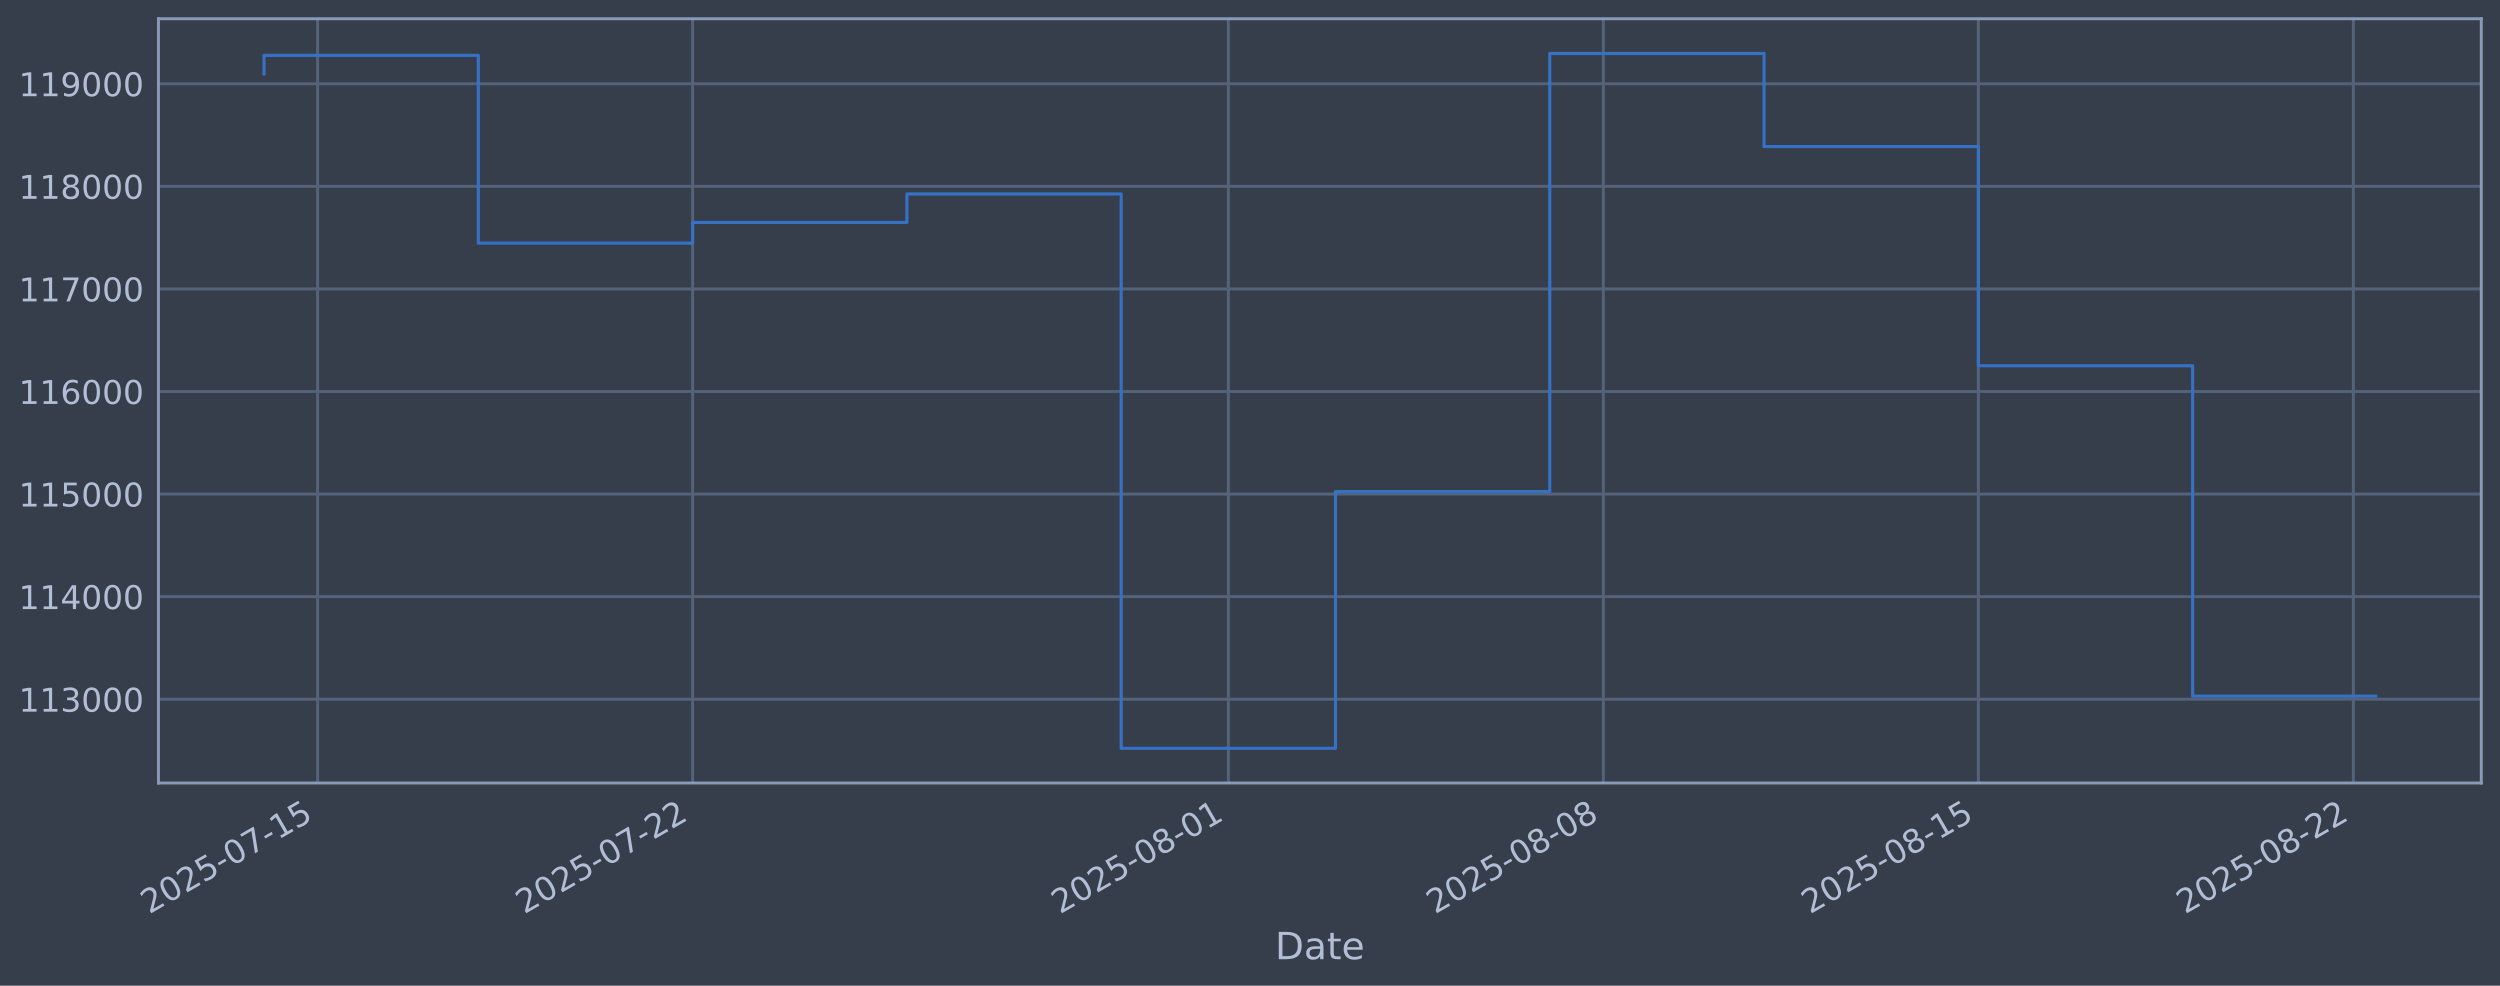
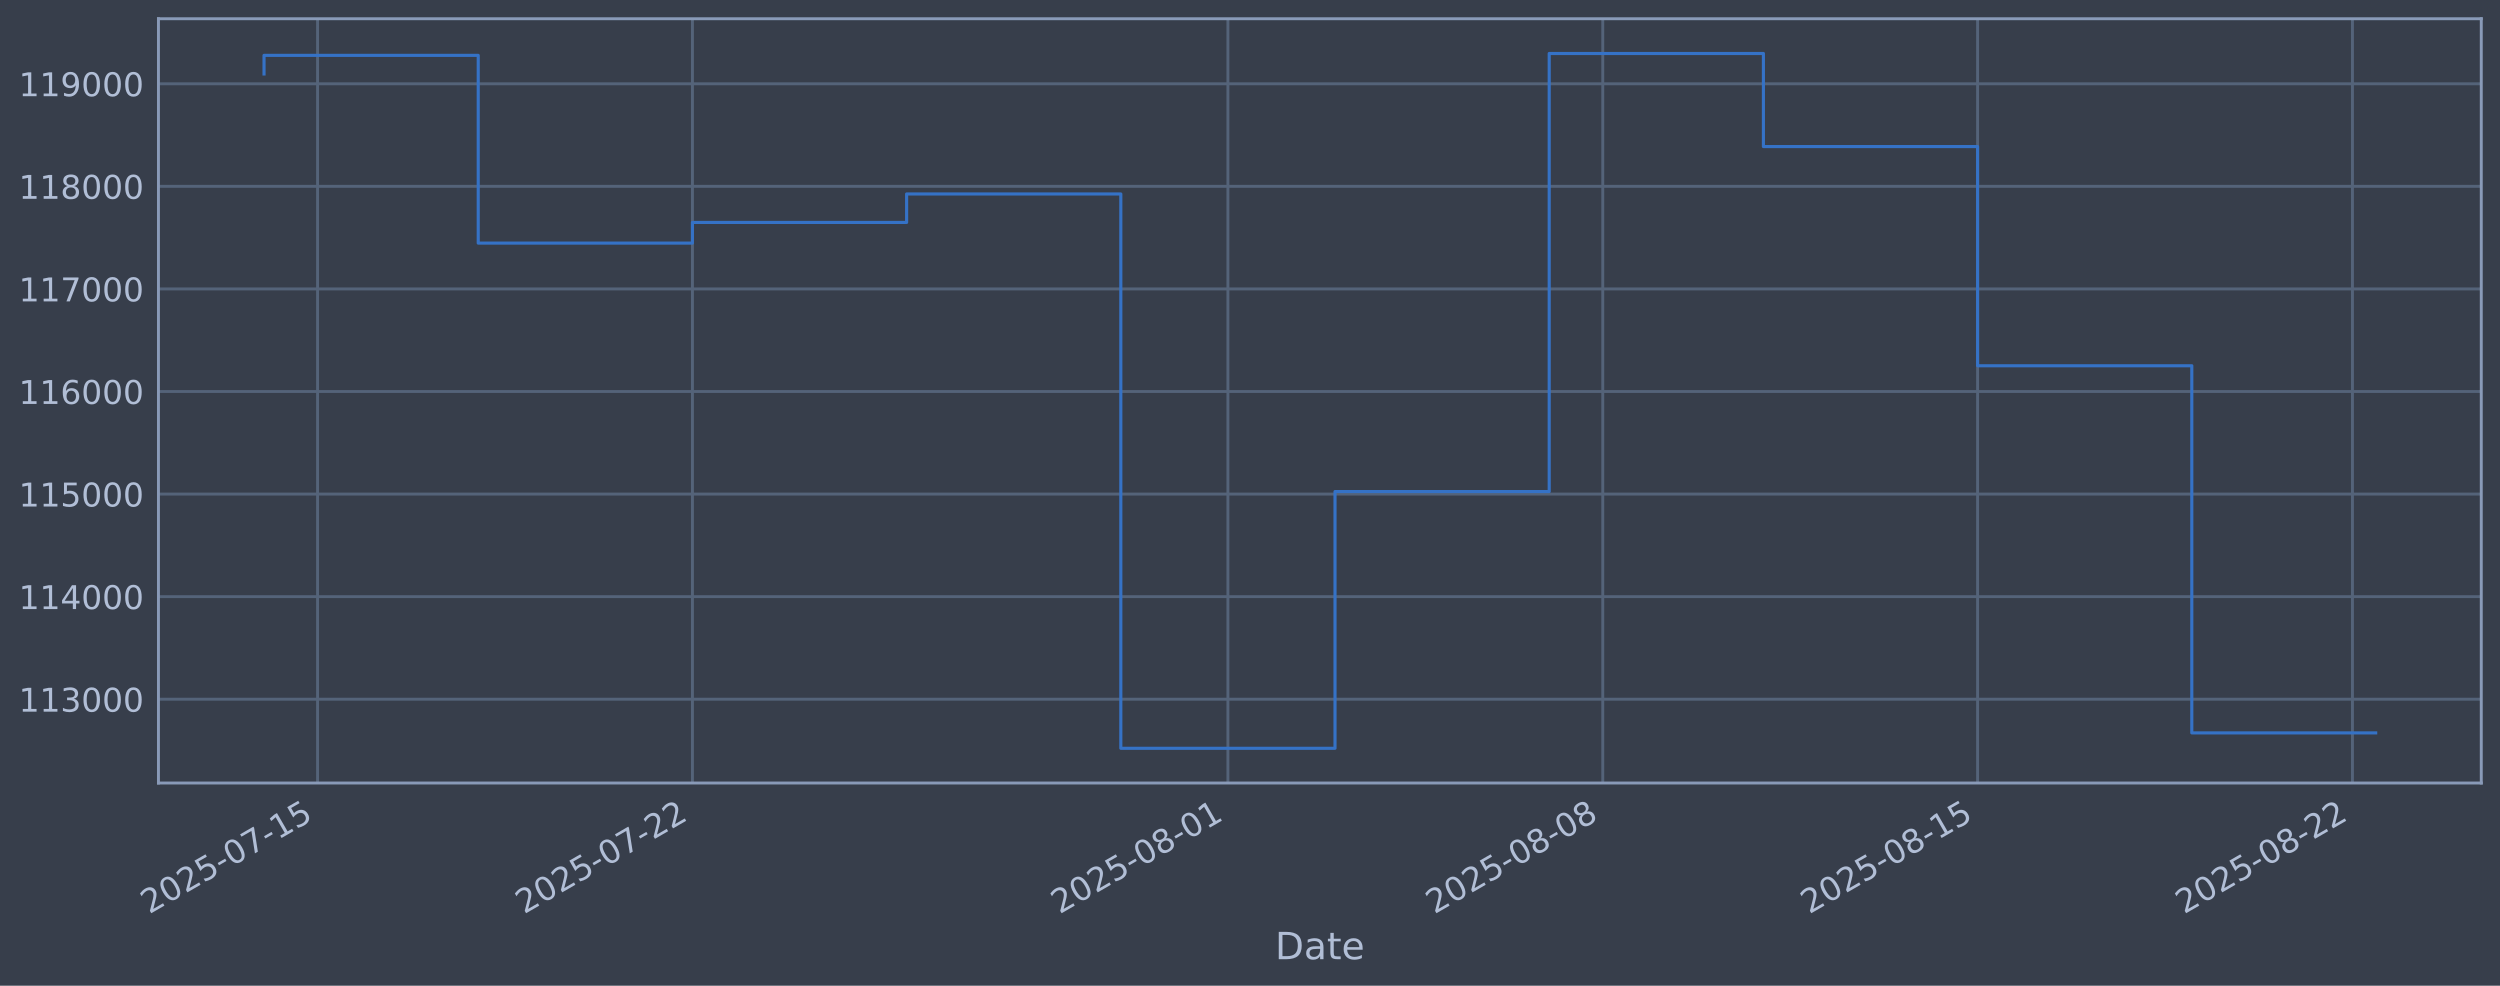
<svg xmlns="http://www.w3.org/2000/svg" xmlns:xlink="http://www.w3.org/1999/xlink" width="960.9pt" height="378.87pt" viewBox="0 0 960.9 378.87" version="1.1">
  <defs>
    <style type="text/css">*{stroke-linejoin: round; stroke-linecap: butt}</style>
  </defs>
  <g id="figure_1">
    <g id="patch_1">
      <path d="M 0 378.87  L 960.9 378.87  L 960.9 0  L 0 0  z " style="fill: #373e4b" />
    </g>
    <g id="axes_1">
      <g id="patch_2">
        <path d="M 60.901 300.96  L 953.701 300.96  L 953.701 7.2  L 60.901 7.2  z " style="fill: #373e4b" />
      </g>
      <g id="matplotlib.axis_1">
        <g id="xtick_1">
          <g id="line2d_1">
-             <path d="M 122.074 300.96  L 122.074 7.2  " clip-path="url(#p66ebf7a4d6)" style="fill: none; stroke: #546379; stroke-width: 1.12; stroke-linecap: square" />
+             <path d="M 122.064 300.96  L 122.064 7.2  " clip-path="url(#p867b04a247)" style="fill: none; stroke: #546379; stroke-width: 1.12; stroke-linecap: square" />
          </g>
          <g id="line2d_2" />
          <g id="text_1">
-             <g style="fill: #b1bed6" transform="translate(57.34808 351.4642) rotate(-30) scale(0.126 -0.126)">
+             <g style="fill: #b1bed6" transform="translate(57.33891 351.4642) rotate(-30) scale(0.126 -0.126)">
              <defs>
                <path id="DejaVuSans-32" d="M 1228 531  L 3431 531  L 3431 0  L 469 0  L 469 531  Q 828 903 1448 1529  Q 2069 2156 2228 2338  Q 2531 2678 2651 2914  Q 2772 3150 2772 3378  Q 2772 3750 2511 3984  Q 2250 4219 1831 4219  Q 1534 4219 1204 4116  Q 875 4013 500 3803  L 500 4441  Q 881 4594 1212 4672  Q 1544 4750 1819 4750  Q 2544 4750 2975 4387  Q 3406 4025 3406 3419  Q 3406 3131 3298 2873  Q 3191 2616 2906 2266  Q 2828 2175 2409 1742  Q 1991 1309 1228 531  z " transform="scale(0.015625)" />
                <path id="DejaVuSans-30" d="M 2034 4250  Q 1547 4250 1301 3770  Q 1056 3291 1056 2328  Q 1056 1369 1301 889  Q 1547 409 2034 409  Q 2525 409 2770 889  Q 3016 1369 3016 2328  Q 3016 3291 2770 3770  Q 2525 4250 2034 4250  z M 2034 4750  Q 2819 4750 3233 4129  Q 3647 3509 3647 2328  Q 3647 1150 3233 529  Q 2819 -91 2034 -91  Q 1250 -91 836 529  Q 422 1150 422 2328  Q 422 3509 836 4129  Q 1250 4750 2034 4750  z " transform="scale(0.015625)" />
                <path id="DejaVuSans-35" d="M 691 4666  L 3169 4666  L 3169 4134  L 1269 4134  L 1269 2991  Q 1406 3038 1543 3061  Q 1681 3084 1819 3084  Q 2600 3084 3056 2656  Q 3513 2228 3513 1497  Q 3513 744 3044 326  Q 2575 -91 1722 -91  Q 1428 -91 1123 -41  Q 819 9 494 109  L 494 744  Q 775 591 1075 516  Q 1375 441 1709 441  Q 2250 441 2565 725  Q 2881 1009 2881 1497  Q 2881 1984 2565 2268  Q 2250 2553 1709 2553  Q 1456 2553 1204 2497  Q 953 2441 691 2322  L 691 4666  z " transform="scale(0.015625)" />
                <path id="DejaVuSans-2d" d="M 313 2009  L 1997 2009  L 1997 1497  L 313 1497  L 313 2009  z " transform="scale(0.015625)" />
                <path id="DejaVuSans-37" d="M 525 4666  L 3525 4666  L 3525 4397  L 1831 0  L 1172 0  L 2766 4134  L 525 4134  L 525 4666  z " transform="scale(0.015625)" />
                <path id="DejaVuSans-31" d="M 794 531  L 1825 531  L 1825 4091  L 703 3866  L 703 4441  L 1819 4666  L 2450 4666  L 2450 531  L 3481 531  L 3481 0  L 794 0  L 794 531  z " transform="scale(0.015625)" />
              </defs>
              <use xlink:href="#DejaVuSans-32" />
              <use xlink:href="#DejaVuSans-30" transform="translate(63.62305 0)" />
              <use xlink:href="#DejaVuSans-32" transform="translate(127.2461 0)" />
              <use xlink:href="#DejaVuSans-35" transform="translate(190.8691 0)" />
              <use xlink:href="#DejaVuSans-2d" transform="translate(254.4922 0)" />
              <use xlink:href="#DejaVuSans-30" transform="translate(290.5762 0)" />
              <use xlink:href="#DejaVuSans-37" transform="translate(354.1992 0)" />
              <use xlink:href="#DejaVuSans-2d" transform="translate(417.8223 0)" />
              <use xlink:href="#DejaVuSans-31" transform="translate(453.9062 0)" />
              <use xlink:href="#DejaVuSans-35" transform="translate(517.5293 0)" />
            </g>
          </g>
        </g>
        <g id="xtick_2">
          <g id="line2d_3">
-             <path d="M 266.212 300.96  L 266.212 7.2  " clip-path="url(#p66ebf7a4d6)" style="fill: none; stroke: #546379; stroke-width: 1.12; stroke-linecap: square" />
+             <path d="M 266.139 300.96  L 266.139 7.2  " clip-path="url(#p867b04a247)" style="fill: none; stroke: #546379; stroke-width: 1.12; stroke-linecap: square" />
          </g>
          <g id="line2d_4" />
          <g id="text_2">
-             <g style="fill: #b1bed6" transform="translate(201.487 351.4642) rotate(-30) scale(0.126 -0.126)">
+             <g style="fill: #b1bed6" transform="translate(201.4136 351.4642) rotate(-30) scale(0.126 -0.126)">
              <use xlink:href="#DejaVuSans-32" />
              <use xlink:href="#DejaVuSans-30" transform="translate(63.62305 0)" />
              <use xlink:href="#DejaVuSans-32" transform="translate(127.2461 0)" />
              <use xlink:href="#DejaVuSans-35" transform="translate(190.8691 0)" />
              <use xlink:href="#DejaVuSans-2d" transform="translate(254.4922 0)" />
              <use xlink:href="#DejaVuSans-30" transform="translate(290.5762 0)" />
              <use xlink:href="#DejaVuSans-37" transform="translate(354.1992 0)" />
              <use xlink:href="#DejaVuSans-2d" transform="translate(417.8223 0)" />
              <use xlink:href="#DejaVuSans-32" transform="translate(453.9062 0)" />
              <use xlink:href="#DejaVuSans-32" transform="translate(517.5293 0)" />
            </g>
          </g>
        </g>
        <g id="xtick_3">
          <g id="line2d_5">
-             <path d="M 472.125 300.96  L 472.125 7.2  " clip-path="url(#p66ebf7a4d6)" style="fill: none; stroke: #546379; stroke-width: 1.12; stroke-linecap: square" />
+             <path d="M 471.96 300.96  L 471.96 7.2  " clip-path="url(#p867b04a247)" style="fill: none; stroke: #546379; stroke-width: 1.12; stroke-linecap: square" />
          </g>
          <g id="line2d_6" />
          <g id="text_3">
-             <g style="fill: #b1bed6" transform="translate(407.3997 351.4642) rotate(-30) scale(0.126 -0.126)">
+             <g style="fill: #b1bed6" transform="translate(407.2347 351.4642) rotate(-30) scale(0.126 -0.126)">
              <defs>
                <path id="DejaVuSans-38" d="M 2034 2216  Q 1584 2216 1326 1975  Q 1069 1734 1069 1313  Q 1069 891 1326 650  Q 1584 409 2034 409  Q 2484 409 2743 651  Q 3003 894 3003 1313  Q 3003 1734 2745 1975  Q 2488 2216 2034 2216  z M 1403 2484  Q 997 2584 770 2862  Q 544 3141 544 3541  Q 544 4100 942 4425  Q 1341 4750 2034 4750  Q 2731 4750 3128 4425  Q 3525 4100 3525 3541  Q 3525 3141 3298 2862  Q 3072 2584 2669 2484  Q 3125 2378 3379 2068  Q 3634 1759 3634 1313  Q 3634 634 3220 271  Q 2806 -91 2034 -91  Q 1263 -91 848 271  Q 434 634 434 1313  Q 434 1759 690 2068  Q 947 2378 1403 2484  z M 1172 3481  Q 1172 3119 1398 2916  Q 1625 2713 2034 2713  Q 2441 2713 2670 2916  Q 2900 3119 2900 3481  Q 2900 3844 2670 4047  Q 2441 4250 2034 4250  Q 1625 4250 1398 4047  Q 1172 3844 1172 3481  z " transform="scale(0.015625)" />
              </defs>
              <use xlink:href="#DejaVuSans-32" />
              <use xlink:href="#DejaVuSans-30" transform="translate(63.62305 0)" />
              <use xlink:href="#DejaVuSans-32" transform="translate(127.2461 0)" />
              <use xlink:href="#DejaVuSans-35" transform="translate(190.8691 0)" />
              <use xlink:href="#DejaVuSans-2d" transform="translate(254.4922 0)" />
              <use xlink:href="#DejaVuSans-30" transform="translate(290.5762 0)" />
              <use xlink:href="#DejaVuSans-38" transform="translate(354.1992 0)" />
              <use xlink:href="#DejaVuSans-2d" transform="translate(417.8223 0)" />
              <use xlink:href="#DejaVuSans-30" transform="translate(453.9062 0)" />
              <use xlink:href="#DejaVuSans-31" transform="translate(517.5293 0)" />
            </g>
          </g>
        </g>
        <g id="xtick_4">
          <g id="line2d_7">
-             <path d="M 616.264 300.96  L 616.264 7.2  " clip-path="url(#p66ebf7a4d6)" style="fill: none; stroke: #546379; stroke-width: 1.12; stroke-linecap: square" />
+             <path d="M 616.035 300.96  L 616.035 7.2  " clip-path="url(#p867b04a247)" style="fill: none; stroke: #546379; stroke-width: 1.12; stroke-linecap: square" />
          </g>
          <g id="line2d_8" />
          <g id="text_4">
-             <g style="fill: #b1bed6" transform="translate(551.5386 351.4642) rotate(-30) scale(0.126 -0.126)">
+             <g style="fill: #b1bed6" transform="translate(551.3094 351.4642) rotate(-30) scale(0.126 -0.126)">
              <use xlink:href="#DejaVuSans-32" />
              <use xlink:href="#DejaVuSans-30" transform="translate(63.62305 0)" />
              <use xlink:href="#DejaVuSans-32" transform="translate(127.2461 0)" />
              <use xlink:href="#DejaVuSans-35" transform="translate(190.8691 0)" />
              <use xlink:href="#DejaVuSans-2d" transform="translate(254.4922 0)" />
              <use xlink:href="#DejaVuSans-30" transform="translate(290.5762 0)" />
              <use xlink:href="#DejaVuSans-38" transform="translate(354.1992 0)" />
              <use xlink:href="#DejaVuSans-2d" transform="translate(417.8223 0)" />
              <use xlink:href="#DejaVuSans-30" transform="translate(453.9062 0)" />
              <use xlink:href="#DejaVuSans-38" transform="translate(517.5293 0)" />
            </g>
          </g>
        </g>
        <g id="xtick_5">
          <g id="line2d_9">
-             <path d="M 760.403 300.96  L 760.403 7.2  " clip-path="url(#p66ebf7a4d6)" style="fill: none; stroke: #546379; stroke-width: 1.12; stroke-linecap: square" />
+             <path d="M 760.11 300.96  L 760.11 7.2  " clip-path="url(#p867b04a247)" style="fill: none; stroke: #546379; stroke-width: 1.12; stroke-linecap: square" />
          </g>
          <g id="line2d_10" />
          <g id="text_5">
-             <g style="fill: #b1bed6" transform="translate(695.6775 351.4642) rotate(-30) scale(0.126 -0.126)">
+             <g style="fill: #b1bed6" transform="translate(695.3841 351.4642) rotate(-30) scale(0.126 -0.126)">
              <use xlink:href="#DejaVuSans-32" />
              <use xlink:href="#DejaVuSans-30" transform="translate(63.62305 0)" />
              <use xlink:href="#DejaVuSans-32" transform="translate(127.2461 0)" />
              <use xlink:href="#DejaVuSans-35" transform="translate(190.8691 0)" />
              <use xlink:href="#DejaVuSans-2d" transform="translate(254.4922 0)" />
              <use xlink:href="#DejaVuSans-30" transform="translate(290.5762 0)" />
              <use xlink:href="#DejaVuSans-38" transform="translate(354.1992 0)" />
              <use xlink:href="#DejaVuSans-2d" transform="translate(417.8223 0)" />
              <use xlink:href="#DejaVuSans-31" transform="translate(453.9062 0)" />
              <use xlink:href="#DejaVuSans-35" transform="translate(517.5293 0)" />
            </g>
          </g>
        </g>
        <g id="xtick_6">
          <g id="line2d_11">
-             <path d="M 904.542 300.96  L 904.542 7.2  " clip-path="url(#p66ebf7a4d6)" style="fill: none; stroke: #546379; stroke-width: 1.12; stroke-linecap: square" />
+             <path d="M 904.184 300.96  L 904.184 7.2  " clip-path="url(#p867b04a247)" style="fill: none; stroke: #546379; stroke-width: 1.12; stroke-linecap: square" />
          </g>
          <g id="line2d_12" />
          <g id="text_6">
-             <g style="fill: #b1bed6" transform="translate(839.8164 351.4642) rotate(-30) scale(0.126 -0.126)">
+             <g style="fill: #b1bed6" transform="translate(839.4588 351.4642) rotate(-30) scale(0.126 -0.126)">
              <use xlink:href="#DejaVuSans-32" />
              <use xlink:href="#DejaVuSans-30" transform="translate(63.62305 0)" />
              <use xlink:href="#DejaVuSans-32" transform="translate(127.2461 0)" />
              <use xlink:href="#DejaVuSans-35" transform="translate(190.8691 0)" />
              <use xlink:href="#DejaVuSans-2d" transform="translate(254.4922 0)" />
              <use xlink:href="#DejaVuSans-30" transform="translate(290.5762 0)" />
              <use xlink:href="#DejaVuSans-38" transform="translate(354.1992 0)" />
              <use xlink:href="#DejaVuSans-2d" transform="translate(417.8223 0)" />
              <use xlink:href="#DejaVuSans-32" transform="translate(453.9062 0)" />
              <use xlink:href="#DejaVuSans-32" transform="translate(517.5293 0)" />
            </g>
          </g>
        </g>
        <g id="text_7">
          <g style="fill: #b1bed6" transform="translate(490.0914 368.6753) scale(0.144 -0.144)">
            <defs>
              <path id="DejaVuSans-44" d="M 1259 4147  L 1259 519  L 2022 519  Q 2988 519 3436 956  Q 3884 1394 3884 2338  Q 3884 3275 3436 3711  Q 2988 4147 2022 4147  L 1259 4147  z M 628 4666  L 1925 4666  Q 3281 4666 3915 4102  Q 4550 3538 4550 2338  Q 4550 1131 3912 565  Q 3275 0 1925 0  L 628 0  L 628 4666  z " transform="scale(0.015625)" />
              <path id="DejaVuSans-61" d="M 2194 1759  Q 1497 1759 1228 1600  Q 959 1441 959 1056  Q 959 750 1161 570  Q 1363 391 1709 391  Q 2188 391 2477 730  Q 2766 1069 2766 1631  L 2766 1759  L 2194 1759  z M 3341 1997  L 3341 0  L 2766 0  L 2766 531  Q 2569 213 2275 61  Q 1981 -91 1556 -91  Q 1019 -91 701 211  Q 384 513 384 1019  Q 384 1609 779 1909  Q 1175 2209 1959 2209  L 2766 2209  L 2766 2266  Q 2766 2663 2505 2880  Q 2244 3097 1772 3097  Q 1472 3097 1187 3025  Q 903 2953 641 2809  L 641 3341  Q 956 3463 1253 3523  Q 1550 3584 1831 3584  Q 2591 3584 2966 3190  Q 3341 2797 3341 1997  z " transform="scale(0.015625)" />
              <path id="DejaVuSans-74" d="M 1172 4494  L 1172 3500  L 2356 3500  L 2356 3053  L 1172 3053  L 1172 1153  Q 1172 725 1289 603  Q 1406 481 1766 481  L 2356 481  L 2356 0  L 1766 0  Q 1100 0 847 248  Q 594 497 594 1153  L 594 3053  L 172 3053  L 172 3500  L 594 3500  L 594 4494  L 1172 4494  z " transform="scale(0.015625)" />
              <path id="DejaVuSans-65" d="M 3597 1894  L 3597 1613  L 953 1613  Q 991 1019 1311 708  Q 1631 397 2203 397  Q 2534 397 2845 478  Q 3156 559 3463 722  L 3463 178  Q 3153 47 2828 -22  Q 2503 -91 2169 -91  Q 1331 -91 842 396  Q 353 884 353 1716  Q 353 2575 817 3079  Q 1281 3584 2069 3584  Q 2775 3584 3186 3129  Q 3597 2675 3597 1894  z M 3022 2063  Q 3016 2534 2758 2815  Q 2500 3097 2075 3097  Q 1594 3097 1305 2825  Q 1016 2553 972 2059  L 3022 2063  z " transform="scale(0.015625)" />
            </defs>
            <use xlink:href="#DejaVuSans-44" />
            <use xlink:href="#DejaVuSans-61" transform="translate(77.00195 0)" />
            <use xlink:href="#DejaVuSans-74" transform="translate(138.2812 0)" />
            <use xlink:href="#DejaVuSans-65" transform="translate(177.4902 0)" />
          </g>
        </g>
      </g>
      <g id="matplotlib.axis_2">
        <g id="ytick_1">
          <g id="line2d_13">
-             <path d="M 60.901 268.75  L 953.701 268.75  " clip-path="url(#p66ebf7a4d6)" style="fill: none; stroke: #546379; stroke-width: 1.12; stroke-linecap: square" />
+             <path d="M 60.901 268.75  L 953.701 268.75  " clip-path="url(#p867b04a247)" style="fill: none; stroke: #546379; stroke-width: 1.12; stroke-linecap: square" />
          </g>
          <g id="line2d_14" />
          <g id="text_8">
            <g style="fill: #b1bed6" transform="translate(7.2 273.5373) scale(0.126 -0.126)">
              <defs>
                <path id="DejaVuSans-33" d="M 2597 2516  Q 3050 2419 3304 2112  Q 3559 1806 3559 1356  Q 3559 666 3084 287  Q 2609 -91 1734 -91  Q 1441 -91 1130 -33  Q 819 25 488 141  L 488 750  Q 750 597 1062 519  Q 1375 441 1716 441  Q 2309 441 2620 675  Q 2931 909 2931 1356  Q 2931 1769 2642 2001  Q 2353 2234 1838 2234  L 1294 2234  L 1294 2753  L 1863 2753  Q 2328 2753 2575 2939  Q 2822 3125 2822 3475  Q 2822 3834 2567 4026  Q 2313 4219 1838 4219  Q 1578 4219 1281 4162  Q 984 4106 628 3988  L 628 4550  Q 988 4650 1302 4700  Q 1616 4750 1894 4750  Q 2613 4750 3031 4423  Q 3450 4097 3450 3541  Q 3450 3153 3228 2886  Q 3006 2619 2597 2516  z " transform="scale(0.015625)" />
              </defs>
              <use xlink:href="#DejaVuSans-31" />
              <use xlink:href="#DejaVuSans-31" transform="translate(63.62305 0)" />
              <use xlink:href="#DejaVuSans-33" transform="translate(127.2461 0)" />
              <use xlink:href="#DejaVuSans-30" transform="translate(190.8691 0)" />
              <use xlink:href="#DejaVuSans-30" transform="translate(254.4922 0)" />
              <use xlink:href="#DejaVuSans-30" transform="translate(318.1152 0)" />
            </g>
          </g>
        </g>
        <g id="ytick_2">
          <g id="line2d_15">
-             <path d="M 60.901 229.325  L 953.701 229.325  " clip-path="url(#p66ebf7a4d6)" style="fill: none; stroke: #546379; stroke-width: 1.12; stroke-linecap: square" />
+             <path d="M 60.901 229.325  L 953.701 229.325  " clip-path="url(#p867b04a247)" style="fill: none; stroke: #546379; stroke-width: 1.12; stroke-linecap: square" />
          </g>
          <g id="line2d_16" />
          <g id="text_9">
            <g style="fill: #b1bed6" transform="translate(7.2 234.1122) scale(0.126 -0.126)">
              <defs>
                <path id="DejaVuSans-34" d="M 2419 4116  L 825 1625  L 2419 1625  L 2419 4116  z M 2253 4666  L 3047 4666  L 3047 1625  L 3713 1625  L 3713 1100  L 3047 1100  L 3047 0  L 2419 0  L 2419 1100  L 313 1100  L 313 1709  L 2253 4666  z " transform="scale(0.015625)" />
              </defs>
              <use xlink:href="#DejaVuSans-31" />
              <use xlink:href="#DejaVuSans-31" transform="translate(63.62305 0)" />
              <use xlink:href="#DejaVuSans-34" transform="translate(127.2461 0)" />
              <use xlink:href="#DejaVuSans-30" transform="translate(190.8691 0)" />
              <use xlink:href="#DejaVuSans-30" transform="translate(254.4922 0)" />
              <use xlink:href="#DejaVuSans-30" transform="translate(318.1152 0)" />
            </g>
          </g>
        </g>
        <g id="ytick_3">
          <g id="line2d_17">
-             <path d="M 60.901 189.9  L 953.701 189.9  " clip-path="url(#p66ebf7a4d6)" style="fill: none; stroke: #546379; stroke-width: 1.12; stroke-linecap: square" />
+             <path d="M 60.901 189.9  L 953.701 189.9  " clip-path="url(#p867b04a247)" style="fill: none; stroke: #546379; stroke-width: 1.12; stroke-linecap: square" />
          </g>
          <g id="line2d_18" />
          <g id="text_10">
            <g style="fill: #b1bed6" transform="translate(7.2 194.6871) scale(0.126 -0.126)">
              <use xlink:href="#DejaVuSans-31" />
              <use xlink:href="#DejaVuSans-31" transform="translate(63.62305 0)" />
              <use xlink:href="#DejaVuSans-35" transform="translate(127.2461 0)" />
              <use xlink:href="#DejaVuSans-30" transform="translate(190.8691 0)" />
              <use xlink:href="#DejaVuSans-30" transform="translate(254.4922 0)" />
              <use xlink:href="#DejaVuSans-30" transform="translate(318.1152 0)" />
            </g>
          </g>
        </g>
        <g id="ytick_4">
          <g id="line2d_19">
-             <path d="M 60.901 150.475  L 953.701 150.475  " clip-path="url(#p66ebf7a4d6)" style="fill: none; stroke: #546379; stroke-width: 1.12; stroke-linecap: square" />
+             <path d="M 60.901 150.475  L 953.701 150.475  " clip-path="url(#p867b04a247)" style="fill: none; stroke: #546379; stroke-width: 1.12; stroke-linecap: square" />
          </g>
          <g id="line2d_20" />
          <g id="text_11">
            <g style="fill: #b1bed6" transform="translate(7.2 155.262) scale(0.126 -0.126)">
              <defs>
                <path id="DejaVuSans-36" d="M 2113 2584  Q 1688 2584 1439 2293  Q 1191 2003 1191 1497  Q 1191 994 1439 701  Q 1688 409 2113 409  Q 2538 409 2786 701  Q 3034 994 3034 1497  Q 3034 2003 2786 2293  Q 2538 2584 2113 2584  z M 3366 4563  L 3366 3988  Q 3128 4100 2886 4159  Q 2644 4219 2406 4219  Q 1781 4219 1451 3797  Q 1122 3375 1075 2522  Q 1259 2794 1537 2939  Q 1816 3084 2150 3084  Q 2853 3084 3261 2657  Q 3669 2231 3669 1497  Q 3669 778 3244 343  Q 2819 -91 2113 -91  Q 1303 -91 875 529  Q 447 1150 447 2328  Q 447 3434 972 4092  Q 1497 4750 2381 4750  Q 2619 4750 2861 4703  Q 3103 4656 3366 4563  z " transform="scale(0.015625)" />
              </defs>
              <use xlink:href="#DejaVuSans-31" />
              <use xlink:href="#DejaVuSans-31" transform="translate(63.62305 0)" />
              <use xlink:href="#DejaVuSans-36" transform="translate(127.2461 0)" />
              <use xlink:href="#DejaVuSans-30" transform="translate(190.8691 0)" />
              <use xlink:href="#DejaVuSans-30" transform="translate(254.4922 0)" />
              <use xlink:href="#DejaVuSans-30" transform="translate(318.1152 0)" />
            </g>
          </g>
        </g>
        <g id="ytick_5">
          <g id="line2d_21">
-             <path d="M 60.901 111.05  L 953.701 111.05  " clip-path="url(#p66ebf7a4d6)" style="fill: none; stroke: #546379; stroke-width: 1.12; stroke-linecap: square" />
+             <path d="M 60.901 111.05  L 953.701 111.05  " clip-path="url(#p867b04a247)" style="fill: none; stroke: #546379; stroke-width: 1.12; stroke-linecap: square" />
          </g>
          <g id="line2d_22" />
          <g id="text_12">
            <g style="fill: #b1bed6" transform="translate(7.2 115.8369) scale(0.126 -0.126)">
              <use xlink:href="#DejaVuSans-31" />
              <use xlink:href="#DejaVuSans-31" transform="translate(63.62305 0)" />
              <use xlink:href="#DejaVuSans-37" transform="translate(127.2461 0)" />
              <use xlink:href="#DejaVuSans-30" transform="translate(190.8691 0)" />
              <use xlink:href="#DejaVuSans-30" transform="translate(254.4922 0)" />
              <use xlink:href="#DejaVuSans-30" transform="translate(318.1152 0)" />
            </g>
          </g>
        </g>
        <g id="ytick_6">
          <g id="line2d_23">
-             <path d="M 60.901 71.625  L 953.701 71.625  " clip-path="url(#p66ebf7a4d6)" style="fill: none; stroke: #546379; stroke-width: 1.12; stroke-linecap: square" />
+             <path d="M 60.901 71.625  L 953.701 71.625  " clip-path="url(#p867b04a247)" style="fill: none; stroke: #546379; stroke-width: 1.12; stroke-linecap: square" />
          </g>
          <g id="line2d_24" />
          <g id="text_13">
            <g style="fill: #b1bed6" transform="translate(7.2 76.4118) scale(0.126 -0.126)">
              <use xlink:href="#DejaVuSans-31" />
              <use xlink:href="#DejaVuSans-31" transform="translate(63.62305 0)" />
              <use xlink:href="#DejaVuSans-38" transform="translate(127.2461 0)" />
              <use xlink:href="#DejaVuSans-30" transform="translate(190.8691 0)" />
              <use xlink:href="#DejaVuSans-30" transform="translate(254.4922 0)" />
              <use xlink:href="#DejaVuSans-30" transform="translate(318.1152 0)" />
            </g>
          </g>
        </g>
        <g id="ytick_7">
          <g id="line2d_25">
-             <path d="M 60.901 32.2  L 953.701 32.2  " clip-path="url(#p66ebf7a4d6)" style="fill: none; stroke: #546379; stroke-width: 1.12; stroke-linecap: square" />
+             <path d="M 60.901 32.2  L 953.701 32.2  " clip-path="url(#p867b04a247)" style="fill: none; stroke: #546379; stroke-width: 1.12; stroke-linecap: square" />
          </g>
          <g id="line2d_26" />
          <g id="text_14">
            <g style="fill: #b1bed6" transform="translate(7.2 36.9867) scale(0.126 -0.126)">
              <defs>
                <path id="DejaVuSans-39" d="M 703 97  L 703 672  Q 941 559 1184 500  Q 1428 441 1663 441  Q 2288 441 2617 861  Q 2947 1281 2994 2138  Q 2813 1869 2534 1725  Q 2256 1581 1919 1581  Q 1219 1581 811 2004  Q 403 2428 403 3163  Q 403 3881 828 4315  Q 1253 4750 1959 4750  Q 2769 4750 3195 4129  Q 3622 3509 3622 2328  Q 3622 1225 3098 567  Q 2575 -91 1691 -91  Q 1453 -91 1209 -44  Q 966 3 703 97  z M 1959 2075  Q 2384 2075 2632 2365  Q 2881 2656 2881 3163  Q 2881 3666 2632 3958  Q 2384 4250 1959 4250  Q 1534 4250 1286 3958  Q 1038 3666 1038 3163  Q 1038 2656 1286 2365  Q 1534 2075 1959 2075  z " transform="scale(0.015625)" />
              </defs>
              <use xlink:href="#DejaVuSans-31" />
              <use xlink:href="#DejaVuSans-31" transform="translate(63.62305 0)" />
              <use xlink:href="#DejaVuSans-39" transform="translate(127.2461 0)" />
              <use xlink:href="#DejaVuSans-30" transform="translate(190.8691 0)" />
              <use xlink:href="#DejaVuSans-30" transform="translate(254.4922 0)" />
              <use xlink:href="#DejaVuSans-30" transform="translate(318.1152 0)" />
            </g>
          </g>
        </g>
      </g>
      <g id="line2d_27">
-         <path d="M 101.482 28.439  L 101.482 21.285  L 183.847 21.285  L 183.847 93.435  L 266.212 93.435  L 266.212 85.489  L 348.578 85.489  L 348.578 74.56  L 430.943 74.56  L 430.943 287.607  L 513.308 287.607  L 513.308 188.936  L 595.673 188.936  L 595.673 20.553  L 678.038 20.553  L 678.038 56.332  L 760.403 56.332  L 760.403 140.575  L 842.768 140.575  L 842.768 267.577  L 913.119 267.577  " clip-path="url(#p66ebf7a4d6)" style="fill: none; stroke: #3572c6; stroke-width: 1.2; stroke-linecap: square" />
+         <path d="M 101.482 28.439  L 101.482 21.285  L 183.811 21.285  L 183.811 93.435  L 266.139 93.435  L 266.139 85.489  L 348.468 85.489  L 348.468 74.56  L 430.796 74.56  L 430.796 287.607  L 513.124 287.607  L 513.124 188.936  L 595.453 188.936  L 595.453 20.553  L 677.781 20.553  L 677.781 56.332  L 760.11 56.332  L 760.11 140.575  L 842.438 140.575  L 842.438 281.69  L 913.119 281.69  " clip-path="url(#p867b04a247)" style="fill: none; stroke: #3572c6; stroke-width: 1.2; stroke-linecap: square" />
      </g>
      <g id="patch_3">
        <path d="M 60.901 300.96  L 60.901 7.2  " style="fill: none; stroke: #899ab8; stroke-width: 1.12; stroke-linejoin: miter; stroke-linecap: square" />
      </g>
      <g id="patch_4">
        <path d="M 953.701 300.96  L 953.701 7.2  " style="fill: none; stroke: #899ab8; stroke-width: 1.12; stroke-linejoin: miter; stroke-linecap: square" />
      </g>
      <g id="patch_5">
        <path d="M 60.901 300.96  L 953.701 300.96  " style="fill: none; stroke: #899ab8; stroke-width: 1.12; stroke-linejoin: miter; stroke-linecap: square" />
      </g>
      <g id="patch_6">
        <path d="M 60.901 7.2  L 953.701 7.2  " style="fill: none; stroke: #899ab8; stroke-width: 1.12; stroke-linejoin: miter; stroke-linecap: square" />
      </g>
    </g>
  </g>
  <defs>
-     <clipPath id="p66ebf7a4d6">
+     <clipPath id="p867b04a247">
      <rect x="60.901" y="7.2" width="892.8" height="293.76" />
    </clipPath>
  </defs>
</svg>
